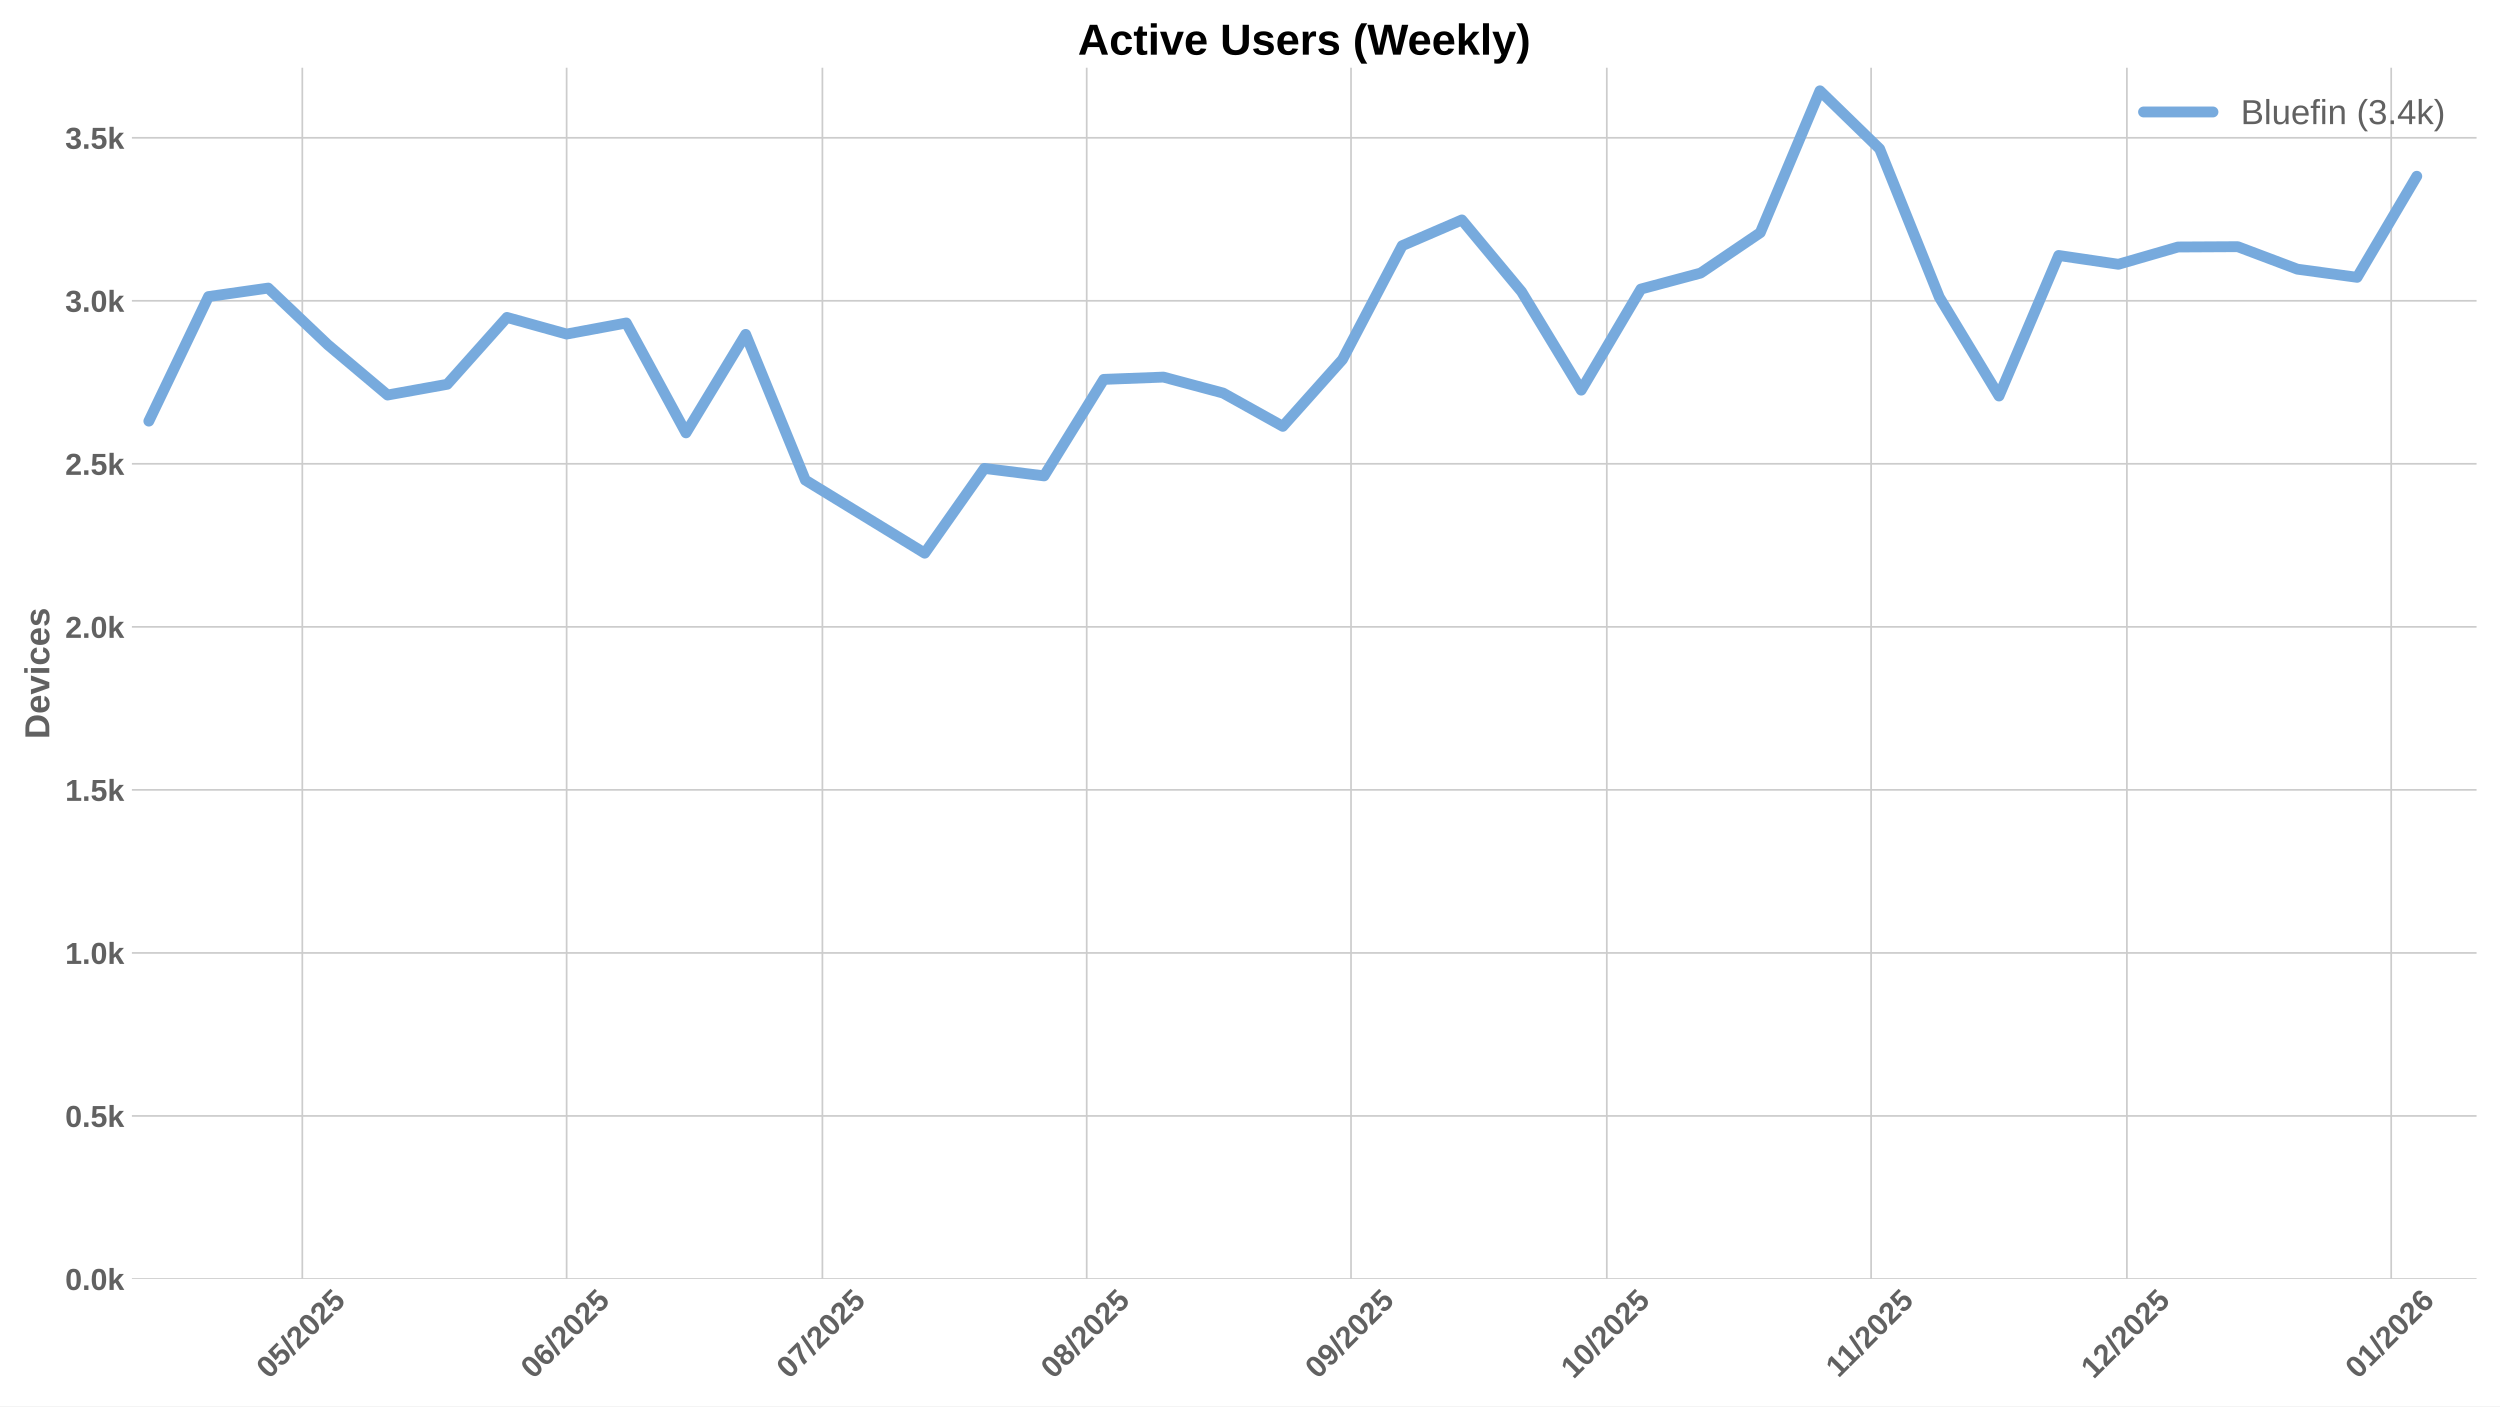
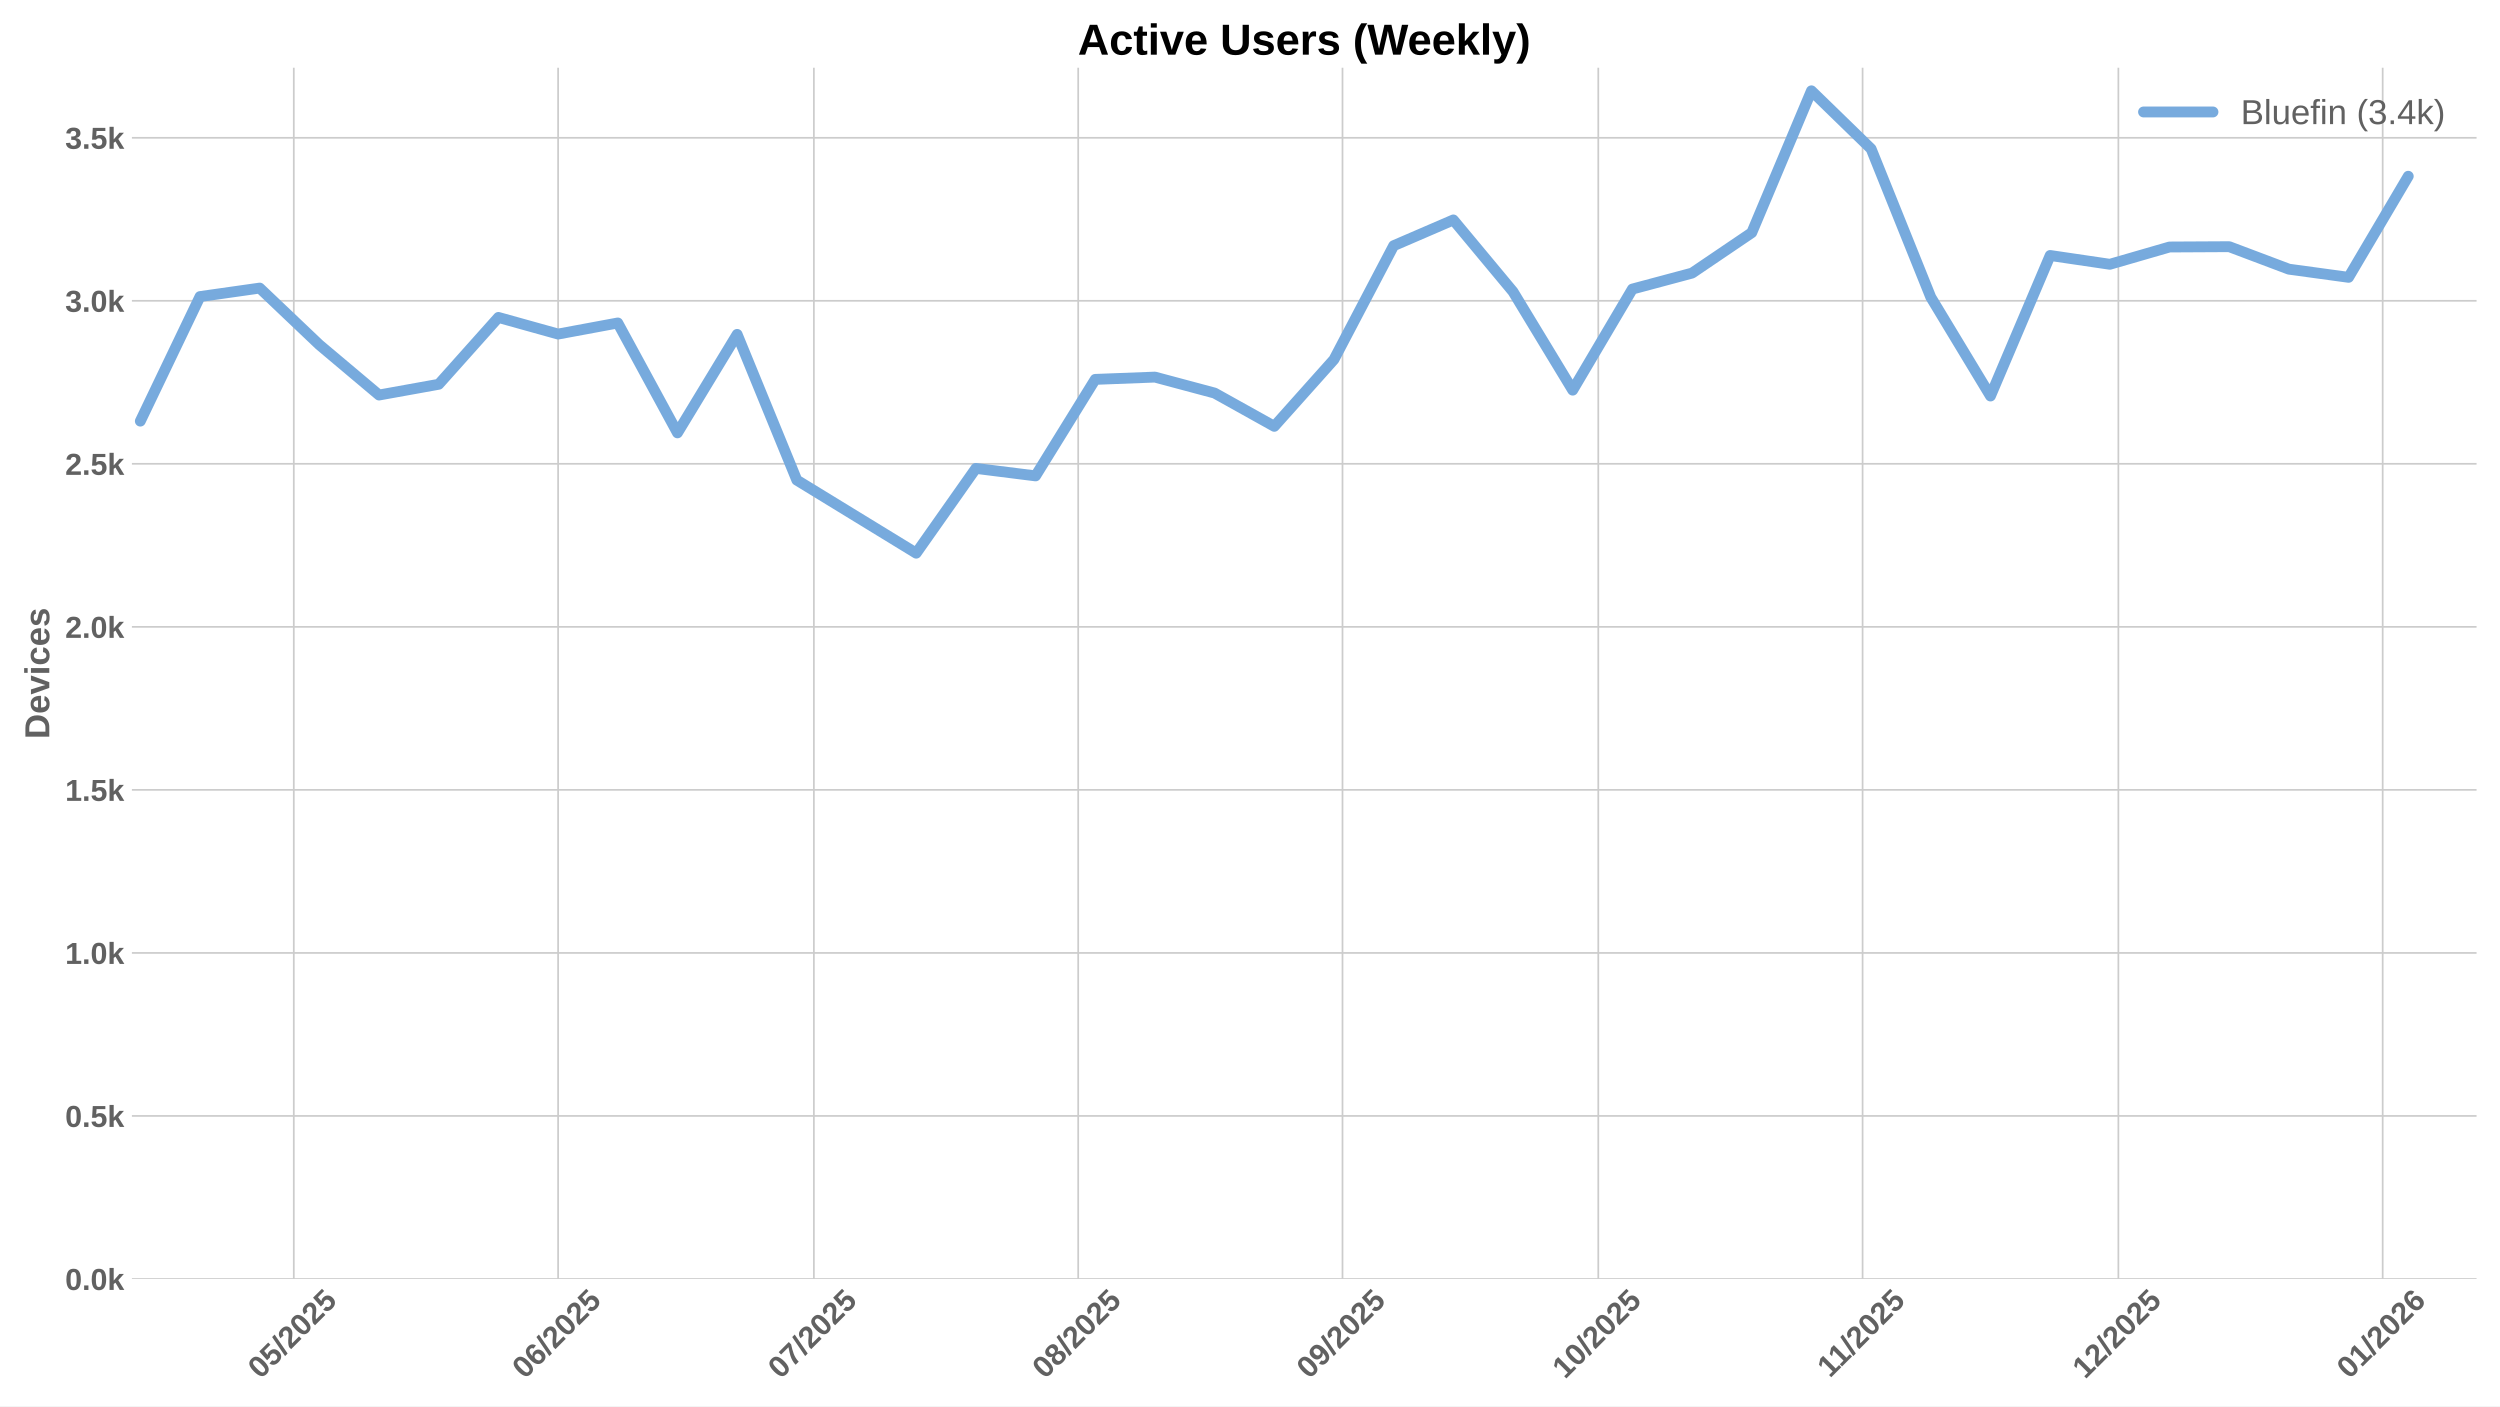
<svg xmlns="http://www.w3.org/2000/svg" xmlns:xlink="http://www.w3.org/1999/xlink" width="1152pt" height="648pt" viewBox="0 0 1152 648" version="1.1">
  <defs>
    <style type="text/css">*{stroke-linejoin: round; stroke-linecap: butt}</style>
  </defs>
  <g id="figure_1">
    <g id="patch_1">
      <path d="M 0 648  L 1152 648  L 1152 0  L 0 0  z " style="fill: #ffffff" />
    </g>
    <g id="axes_1">
      <g id="patch_2">
        <path d="M 60.78 589.343  L 1141.2 589.343  L 1141.2 31.2  L 60.78 31.2  z " style="fill: #ffffff" />
      </g>
      <g id="matplotlib.axis_1">
        <g id="xtick_1">
          <g id="line2d_1">
-             <path d="M 139.308 589.343  L 139.308 31.2  " clip-path="url(#p9dc1f013a4)" style="fill: none; stroke: #cccccc; stroke-width: 0.8; stroke-linecap: round" />
+             <path d="M 135.382 589.343  L 135.382 31.2  " clip-path="url(#p2f985e2b0f)" style="fill: none; stroke: #cccccc; stroke-width: 0.8; stroke-linecap: round" />
          </g>
          <g id="line2d_2" />
          <g id="text_1">
-             <g style="fill: #616161" transform="translate(123.9774 635.7977) rotate(-45) scale(0.14 -0.14)">
+             <g style="fill: #616161" transform="translate(120.0514 635.7977) rotate(-45) scale(0.14 -0.14)">
              <defs>
                <path id="LiberationSans-Bold-30" d="M 3297 2203  Q 3297 1088 2914 512  Q 2531 -63 1766 -63  Q 253 -63 253 2203  Q 253 2994 418 3494  Q 584 3994 915 4231  Q 1247 4469 1791 4469  Q 2572 4469 2934 3903  Q 3297 3338 3297 2203  z M 2416 2203  Q 2416 2813 2356 3150  Q 2297 3488 2165 3634  Q 2034 3781 1784 3781  Q 1519 3781 1383 3632  Q 1247 3484 1189 3148  Q 1131 2813 1131 2203  Q 1131 1600 1192 1261  Q 1253 922 1386 775  Q 1519 628 1772 628  Q 2022 628 2158 783  Q 2294 938 2355 1278  Q 2416 1619 2416 2203  z " transform="scale(0.015625)" />
                <path id="LiberationSans-Bold-35" d="M 3381 1466  Q 3381 766 2945 351  Q 2509 -63 1750 -63  Q 1088 -63 689 235  Q 291 534 197 1100  L 1075 1172  Q 1144 891 1319 762  Q 1494 634 1759 634  Q 2088 634 2283 843  Q 2478 1053 2478 1447  Q 2478 1794 2293 2001  Q 2109 2209 1778 2209  Q 1413 2209 1181 1925  L 325 1925  L 478 4403  L 3125 4403  L 3125 3750  L 1275 3750  L 1203 2638  Q 1522 2919 2000 2919  Q 2628 2919 3004 2528  Q 3381 2138 3381 1466  z " transform="scale(0.015625)" />
                <path id="LiberationSans-Bold-2f" d="M 63 -128  L 972 4638  L 1716 4638  L 822 -128  L 63 -128  z " transform="scale(0.015625)" />
                <path id="LiberationSans-Bold-32" d="M 222 0  L 222 609  Q 394 988 711 1347  Q 1028 1706 1509 2097  Q 1972 2472 2158 2715  Q 2344 2959 2344 3194  Q 2344 3769 1766 3769  Q 1484 3769 1336 3617  Q 1188 3466 1144 3163  L 259 3213  Q 334 3825 717 4147  Q 1100 4469 1759 4469  Q 2472 4469 2853 4144  Q 3234 3819 3234 3231  Q 3234 2922 3112 2672  Q 2991 2422 2800 2211  Q 2609 2000 2376 1815  Q 2144 1631 1925 1456  Q 1706 1281 1526 1103  Q 1347 925 1259 722  L 3303 722  L 3303 0  L 222 0  z " transform="scale(0.015625)" />
              </defs>
              <use xlink:href="#LiberationSans-Bold-30" />
              <use xlink:href="#LiberationSans-Bold-35" transform="translate(55.61523 0)" />
              <use xlink:href="#LiberationSans-Bold-2f" transform="translate(111.2305 0)" />
              <use xlink:href="#LiberationSans-Bold-32" transform="translate(139.0137 0)" />
              <use xlink:href="#LiberationSans-Bold-30" transform="translate(194.6289 0)" />
              <use xlink:href="#LiberationSans-Bold-32" transform="translate(250.2441 0)" />
              <use xlink:href="#LiberationSans-Bold-35" transform="translate(305.8594 0)" />
            </g>
          </g>
        </g>
        <g id="xtick_2">
          <g id="line2d_3">
-             <path d="M 261.101 589.343  L 261.101 31.2  " clip-path="url(#p9dc1f013a4)" style="fill: none; stroke: #cccccc; stroke-width: 0.8; stroke-linecap: round" />
+             <path d="M 257.175 589.343  L 257.175 31.2  " clip-path="url(#p2f985e2b0f)" style="fill: none; stroke: #cccccc; stroke-width: 0.8; stroke-linecap: round" />
          </g>
          <g id="line2d_4" />
          <g id="text_2">
-             <g style="fill: #616161" transform="translate(245.7702 635.7977) rotate(-45) scale(0.14 -0.14)">
+             <g style="fill: #616161" transform="translate(241.8442 635.7977) rotate(-45) scale(0.14 -0.14)">
              <defs>
                <path id="LiberationSans-Bold-36" d="M 3328 1441  Q 3328 738 2934 337  Q 2541 -63 1847 -63  Q 1069 -63 651 482  Q 234 1028 234 2100  Q 234 3278 657 3873  Q 1081 4469 1869 4469  Q 2428 4469 2751 4222  Q 3075 3975 3209 3456  L 2381 3341  Q 2263 3775 1850 3775  Q 1497 3775 1295 3422  Q 1094 3069 1094 2350  Q 1234 2584 1484 2709  Q 1734 2834 2050 2834  Q 2641 2834 2984 2459  Q 3328 2084 3328 1441  z M 2447 1416  Q 2447 1791 2273 1989  Q 2100 2188 1797 2188  Q 1506 2188 1331 2002  Q 1156 1816 1156 1509  Q 1156 1125 1339 873  Q 1522 622 1819 622  Q 2116 622 2281 833  Q 2447 1044 2447 1416  z " transform="scale(0.015625)" />
              </defs>
              <use xlink:href="#LiberationSans-Bold-30" />
              <use xlink:href="#LiberationSans-Bold-36" transform="translate(55.61523 0)" />
              <use xlink:href="#LiberationSans-Bold-2f" transform="translate(111.2305 0)" />
              <use xlink:href="#LiberationSans-Bold-32" transform="translate(139.0137 0)" />
              <use xlink:href="#LiberationSans-Bold-30" transform="translate(194.6289 0)" />
              <use xlink:href="#LiberationSans-Bold-32" transform="translate(250.2441 0)" />
              <use xlink:href="#LiberationSans-Bold-35" transform="translate(305.8594 0)" />
            </g>
          </g>
        </g>
        <g id="xtick_3">
          <g id="line2d_5">
-             <path d="M 378.965 589.343  L 378.965 31.2  " clip-path="url(#p9dc1f013a4)" style="fill: none; stroke: #cccccc; stroke-width: 0.8; stroke-linecap: round" />
+             <path d="M 375.039 589.343  L 375.039 31.2  " clip-path="url(#p2f985e2b0f)" style="fill: none; stroke: #cccccc; stroke-width: 0.8; stroke-linecap: round" />
          </g>
          <g id="line2d_6" />
          <g id="text_3">
-             <g style="fill: #616161" transform="translate(363.6342 635.7977) rotate(-45) scale(0.14 -0.14)">
+             <g style="fill: #616161" transform="translate(359.7082 635.7977) rotate(-45) scale(0.14 -0.14)">
              <defs>
                <path id="LiberationSans-Bold-37" d="M 3278 3706  Q 2981 3238 2717 2797  Q 2453 2356 2256 1911  Q 2059 1466 1945 995  Q 1831 525 1831 0  L 916 0  Q 916 550 1059 1064  Q 1203 1578 1475 2111  Q 1747 2644 2463 3681  L 275 3681  L 275 4403  L 3278 4403  L 3278 3706  z " transform="scale(0.015625)" />
              </defs>
              <use xlink:href="#LiberationSans-Bold-30" />
              <use xlink:href="#LiberationSans-Bold-37" transform="translate(55.61523 0)" />
              <use xlink:href="#LiberationSans-Bold-2f" transform="translate(111.2305 0)" />
              <use xlink:href="#LiberationSans-Bold-32" transform="translate(139.0137 0)" />
              <use xlink:href="#LiberationSans-Bold-30" transform="translate(194.6289 0)" />
              <use xlink:href="#LiberationSans-Bold-32" transform="translate(250.2441 0)" />
              <use xlink:href="#LiberationSans-Bold-35" transform="translate(305.8594 0)" />
            </g>
          </g>
        </g>
        <g id="xtick_4">
          <g id="line2d_7">
-             <path d="M 500.757 589.343  L 500.757 31.2  " clip-path="url(#p9dc1f013a4)" style="fill: none; stroke: #cccccc; stroke-width: 0.8; stroke-linecap: round" />
+             <path d="M 496.831 589.343  L 496.831 31.2  " clip-path="url(#p2f985e2b0f)" style="fill: none; stroke: #cccccc; stroke-width: 0.8; stroke-linecap: round" />
          </g>
          <g id="line2d_8" />
          <g id="text_4">
-             <g style="fill: #616161" transform="translate(485.427 635.7977) rotate(-45) scale(0.14 -0.14)">
+             <g style="fill: #616161" transform="translate(481.501 635.7977) rotate(-45) scale(0.14 -0.14)">
              <defs>
                <path id="LiberationSans-Bold-38" d="M 3363 1241  Q 3363 622 2953 279  Q 2544 -63 1784 -63  Q 1031 -63 617 278  Q 203 619 203 1234  Q 203 1656 447 1945  Q 691 2234 1100 2303  L 1100 2316  Q 744 2394 525 2669  Q 306 2944 306 3303  Q 306 3844 689 4156  Q 1072 4469 1772 4469  Q 2488 4469 2870 4164  Q 3253 3859 3253 3297  Q 3253 2938 3036 2666  Q 2819 2394 2453 2322  L 2453 2309  Q 2878 2241 3120 1961  Q 3363 1681 3363 1241  z M 2350 3250  Q 2350 3563 2206 3708  Q 2063 3853 1772 3853  Q 1203 3853 1203 3250  Q 1203 2619 1778 2619  Q 2066 2619 2208 2766  Q 2350 2913 2350 3250  z M 2453 1313  Q 2453 2003 1766 2003  Q 1447 2003 1276 1822  Q 1106 1641 1106 1300  Q 1106 913 1275 734  Q 1444 556 1791 556  Q 2131 556 2292 734  Q 2453 913 2453 1313  z " transform="scale(0.015625)" />
              </defs>
              <use xlink:href="#LiberationSans-Bold-30" />
              <use xlink:href="#LiberationSans-Bold-38" transform="translate(55.61523 0)" />
              <use xlink:href="#LiberationSans-Bold-2f" transform="translate(111.2305 0)" />
              <use xlink:href="#LiberationSans-Bold-32" transform="translate(139.0137 0)" />
              <use xlink:href="#LiberationSans-Bold-30" transform="translate(194.6289 0)" />
              <use xlink:href="#LiberationSans-Bold-32" transform="translate(250.2441 0)" />
              <use xlink:href="#LiberationSans-Bold-35" transform="translate(305.8594 0)" />
            </g>
          </g>
        </g>
        <g id="xtick_5">
          <g id="line2d_9">
-             <path d="M 622.55 589.343  L 622.55 31.2  " clip-path="url(#p9dc1f013a4)" style="fill: none; stroke: #cccccc; stroke-width: 0.8; stroke-linecap: round" />
+             <path d="M 618.624 589.343  L 618.624 31.2  " clip-path="url(#p2f985e2b0f)" style="fill: none; stroke: #cccccc; stroke-width: 0.8; stroke-linecap: round" />
          </g>
          <g id="line2d_10" />
          <g id="text_5">
-             <g style="fill: #616161" transform="translate(607.2198 635.7977) rotate(-45) scale(0.14 -0.14)">
+             <g style="fill: #616161" transform="translate(603.2938 635.7977) rotate(-45) scale(0.14 -0.14)">
              <defs>
                <path id="LiberationSans-Bold-39" d="M 3322 2272  Q 3322 1100 2894 518  Q 2466 -63 1678 -63  Q 1097 -63 767 185  Q 438 434 300 972  L 1125 1088  Q 1247 628 1688 628  Q 2056 628 2254 981  Q 2453 1334 2459 2028  Q 2341 1794 2070 1661  Q 1800 1528 1488 1528  Q 906 1528 564 1923  Q 222 2319 222 2994  Q 222 3688 623 4078  Q 1025 4469 1759 4469  Q 2550 4469 2936 3920  Q 3322 3372 3322 2272  z M 2394 2888  Q 2394 3297 2214 3539  Q 2034 3781 1738 3781  Q 1447 3781 1280 3570  Q 1113 3359 1113 2988  Q 1113 2622 1278 2401  Q 1444 2181 1741 2181  Q 2022 2181 2208 2373  Q 2394 2566 2394 2888  z " transform="scale(0.015625)" />
              </defs>
              <use xlink:href="#LiberationSans-Bold-30" />
              <use xlink:href="#LiberationSans-Bold-39" transform="translate(55.61523 0)" />
              <use xlink:href="#LiberationSans-Bold-2f" transform="translate(111.2305 0)" />
              <use xlink:href="#LiberationSans-Bold-32" transform="translate(139.0137 0)" />
              <use xlink:href="#LiberationSans-Bold-30" transform="translate(194.6289 0)" />
              <use xlink:href="#LiberationSans-Bold-32" transform="translate(250.2441 0)" />
              <use xlink:href="#LiberationSans-Bold-35" transform="translate(305.8594 0)" />
            </g>
          </g>
        </g>
        <g id="xtick_6">
          <g id="line2d_11">
-             <path d="M 740.414 589.343  L 740.414 31.2  " clip-path="url(#p9dc1f013a4)" style="fill: none; stroke: #cccccc; stroke-width: 0.8; stroke-linecap: round" />
+             <path d="M 736.488 589.343  L 736.488 31.2  " clip-path="url(#p2f985e2b0f)" style="fill: none; stroke: #cccccc; stroke-width: 0.8; stroke-linecap: round" />
          </g>
          <g id="line2d_12" />
          <g id="text_6">
-             <g style="fill: #616161" transform="translate(725.0838 635.7977) rotate(-45) scale(0.14 -0.14)">
+             <g style="fill: #616161" transform="translate(721.1578 635.7977) rotate(-45) scale(0.14 -0.14)">
              <defs>
                <path id="LiberationSans-Bold-31" d="M 403 0  L 403 653  L 1494 653  L 1494 3656  L 438 2997  L 438 3688  L 1541 4403  L 2372 4403  L 2372 653  L 3381 653  L 3381 0  L 403 0  z " transform="scale(0.015625)" />
              </defs>
              <use xlink:href="#LiberationSans-Bold-31" />
              <use xlink:href="#LiberationSans-Bold-30" transform="translate(55.61523 0)" />
              <use xlink:href="#LiberationSans-Bold-2f" transform="translate(111.2305 0)" />
              <use xlink:href="#LiberationSans-Bold-32" transform="translate(139.0137 0)" />
              <use xlink:href="#LiberationSans-Bold-30" transform="translate(194.6289 0)" />
              <use xlink:href="#LiberationSans-Bold-32" transform="translate(250.2441 0)" />
              <use xlink:href="#LiberationSans-Bold-35" transform="translate(305.8594 0)" />
            </g>
          </g>
        </g>
        <g id="xtick_7">
          <g id="line2d_13">
-             <path d="M 862.207 589.343  L 862.207 31.2  " clip-path="url(#p9dc1f013a4)" style="fill: none; stroke: #cccccc; stroke-width: 0.8; stroke-linecap: round" />
+             <path d="M 858.281 589.343  L 858.281 31.2  " clip-path="url(#p2f985e2b0f)" style="fill: none; stroke: #cccccc; stroke-width: 0.8; stroke-linecap: round" />
          </g>
          <g id="line2d_14" />
          <g id="text_7">
-             <g style="fill: #616161" transform="translate(847.1489 635.2532) rotate(-45) scale(0.14 -0.14)">
+             <g style="fill: #616161" transform="translate(843.2229 635.2532) rotate(-45) scale(0.14 -0.14)">
              <use xlink:href="#LiberationSans-Bold-31" />
              <use xlink:href="#LiberationSans-Bold-31" transform="translate(50.11523 0)" />
              <use xlink:href="#LiberationSans-Bold-2f" transform="translate(105.7305 0)" />
              <use xlink:href="#LiberationSans-Bold-32" transform="translate(133.5137 0)" />
              <use xlink:href="#LiberationSans-Bold-30" transform="translate(189.1289 0)" />
              <use xlink:href="#LiberationSans-Bold-32" transform="translate(244.7441 0)" />
              <use xlink:href="#LiberationSans-Bold-35" transform="translate(300.3594 0)" />
            </g>
          </g>
        </g>
        <g id="xtick_8">
          <g id="line2d_15">
-             <path d="M 980.071 589.343  L 980.071 31.2  " clip-path="url(#p9dc1f013a4)" style="fill: none; stroke: #cccccc; stroke-width: 0.8; stroke-linecap: round" />
+             <path d="M 976.145 589.343  L 976.145 31.2  " clip-path="url(#p2f985e2b0f)" style="fill: none; stroke: #cccccc; stroke-width: 0.8; stroke-linecap: round" />
          </g>
          <g id="line2d_16" />
          <g id="text_8">
-             <g style="fill: #616161" transform="translate(964.7406 635.7977) rotate(-45) scale(0.14 -0.14)">
+             <g style="fill: #616161" transform="translate(960.8146 635.7977) rotate(-45) scale(0.14 -0.14)">
              <use xlink:href="#LiberationSans-Bold-31" />
              <use xlink:href="#LiberationSans-Bold-32" transform="translate(55.61523 0)" />
              <use xlink:href="#LiberationSans-Bold-2f" transform="translate(111.2305 0)" />
              <use xlink:href="#LiberationSans-Bold-32" transform="translate(139.0137 0)" />
              <use xlink:href="#LiberationSans-Bold-30" transform="translate(194.6289 0)" />
              <use xlink:href="#LiberationSans-Bold-32" transform="translate(250.2441 0)" />
              <use xlink:href="#LiberationSans-Bold-35" transform="translate(305.8594 0)" />
            </g>
          </g>
        </g>
        <g id="xtick_9">
          <g id="line2d_17">
-             <path d="M 1101.864 589.343  L 1101.864 31.2  " clip-path="url(#p9dc1f013a4)" style="fill: none; stroke: #cccccc; stroke-width: 0.8; stroke-linecap: round" />
+             <path d="M 1097.938 589.343  L 1097.938 31.2  " clip-path="url(#p2f985e2b0f)" style="fill: none; stroke: #cccccc; stroke-width: 0.8; stroke-linecap: round" />
          </g>
          <g id="line2d_18" />
          <g id="text_9">
-             <g style="fill: #616161" transform="translate(1086.533 635.7977) rotate(-45) scale(0.14 -0.14)">
+             <g style="fill: #616161" transform="translate(1082.607 635.7977) rotate(-45) scale(0.14 -0.14)">
              <use xlink:href="#LiberationSans-Bold-30" />
              <use xlink:href="#LiberationSans-Bold-31" transform="translate(55.61523 0)" />
              <use xlink:href="#LiberationSans-Bold-2f" transform="translate(111.2305 0)" />
              <use xlink:href="#LiberationSans-Bold-32" transform="translate(139.0137 0)" />
              <use xlink:href="#LiberationSans-Bold-30" transform="translate(194.6289 0)" />
              <use xlink:href="#LiberationSans-Bold-32" transform="translate(250.2441 0)" />
              <use xlink:href="#LiberationSans-Bold-36" transform="translate(305.8594 0)" />
            </g>
          </g>
        </g>
      </g>
      <g id="matplotlib.axis_2">
        <g id="ytick_1">
          <g id="line2d_19">
-             <path d="M 60.78 589.343  L 1141.2 589.343  " clip-path="url(#p9dc1f013a4)" style="fill: none; stroke: #cccccc; stroke-width: 0.8; stroke-linecap: round" />
+             <path d="M 60.78 589.343  L 1141.2 589.343  " clip-path="url(#p2f985e2b0f)" style="fill: none; stroke: #cccccc; stroke-width: 0.8; stroke-linecap: round" />
          </g>
          <g id="line2d_20" />
          <g id="text_10">
            <g style="fill: #616161" transform="translate(30.03469 594.416) scale(0.14 -0.14)">
              <defs>
                <path id="LiberationSans-Bold-2e" d="M 434 0  L 434 953  L 1338 953  L 1338 0  L 434 0  z " transform="scale(0.015625)" />
                <path id="LiberationSans-Bold-6b" d="M 2606 0  L 1703 1531  L 1325 1269  L 1325 0  L 447 0  L 447 4638  L 1325 4638  L 1325 1981  L 2531 3381  L 3475 3381  L 2288 2063  L 3566 0  L 2606 0  z " transform="scale(0.015625)" />
              </defs>
              <use xlink:href="#LiberationSans-Bold-30" />
              <use xlink:href="#LiberationSans-Bold-2e" transform="translate(55.61523 0)" />
              <use xlink:href="#LiberationSans-Bold-30" transform="translate(83.39844 0)" />
              <use xlink:href="#LiberationSans-Bold-6b" transform="translate(139.0137 0)" />
            </g>
          </g>
        </g>
        <g id="ytick_2">
          <g id="line2d_21">
-             <path d="M 60.78 514.221  L 1141.2 514.221  " clip-path="url(#p9dc1f013a4)" style="fill: none; stroke: #cccccc; stroke-width: 0.8; stroke-linecap: round" />
+             <path d="M 60.78 514.221  L 1141.2 514.221  " clip-path="url(#p2f985e2b0f)" style="fill: none; stroke: #cccccc; stroke-width: 0.8; stroke-linecap: round" />
          </g>
          <g id="line2d_22" />
          <g id="text_11">
            <g style="fill: #616161" transform="translate(30.03469 519.2938) scale(0.14 -0.14)">
              <use xlink:href="#LiberationSans-Bold-30" />
              <use xlink:href="#LiberationSans-Bold-2e" transform="translate(55.61523 0)" />
              <use xlink:href="#LiberationSans-Bold-35" transform="translate(83.39844 0)" />
              <use xlink:href="#LiberationSans-Bold-6b" transform="translate(139.0137 0)" />
            </g>
          </g>
        </g>
        <g id="ytick_3">
          <g id="line2d_23">
-             <path d="M 60.78 439.099  L 1141.2 439.099  " clip-path="url(#p9dc1f013a4)" style="fill: none; stroke: #cccccc; stroke-width: 0.8; stroke-linecap: round" />
+             <path d="M 60.78 439.099  L 1141.2 439.099  " clip-path="url(#p2f985e2b0f)" style="fill: none; stroke: #cccccc; stroke-width: 0.8; stroke-linecap: round" />
          </g>
          <g id="line2d_24" />
          <g id="text_12">
            <g style="fill: #616161" transform="translate(30.03469 444.1715) scale(0.14 -0.14)">
              <use xlink:href="#LiberationSans-Bold-31" />
              <use xlink:href="#LiberationSans-Bold-2e" transform="translate(55.61523 0)" />
              <use xlink:href="#LiberationSans-Bold-30" transform="translate(83.39844 0)" />
              <use xlink:href="#LiberationSans-Bold-6b" transform="translate(139.0137 0)" />
            </g>
          </g>
        </g>
        <g id="ytick_4">
          <g id="line2d_25">
-             <path d="M 60.78 363.976  L 1141.2 363.976  " clip-path="url(#p9dc1f013a4)" style="fill: none; stroke: #cccccc; stroke-width: 0.8; stroke-linecap: round" />
+             <path d="M 60.78 363.976  L 1141.2 363.976  " clip-path="url(#p2f985e2b0f)" style="fill: none; stroke: #cccccc; stroke-width: 0.8; stroke-linecap: round" />
          </g>
          <g id="line2d_26" />
          <g id="text_13">
            <g style="fill: #616161" transform="translate(30.03469 369.0493) scale(0.14 -0.14)">
              <use xlink:href="#LiberationSans-Bold-31" />
              <use xlink:href="#LiberationSans-Bold-2e" transform="translate(55.61523 0)" />
              <use xlink:href="#LiberationSans-Bold-35" transform="translate(83.39844 0)" />
              <use xlink:href="#LiberationSans-Bold-6b" transform="translate(139.0137 0)" />
            </g>
          </g>
        </g>
        <g id="ytick_5">
          <g id="line2d_27">
-             <path d="M 60.78 288.854  L 1141.2 288.854  " clip-path="url(#p9dc1f013a4)" style="fill: none; stroke: #cccccc; stroke-width: 0.8; stroke-linecap: round" />
+             <path d="M 60.78 288.854  L 1141.2 288.854  " clip-path="url(#p2f985e2b0f)" style="fill: none; stroke: #cccccc; stroke-width: 0.8; stroke-linecap: round" />
          </g>
          <g id="line2d_28" />
          <g id="text_14">
            <g style="fill: #616161" transform="translate(30.03469 293.9271) scale(0.14 -0.14)">
              <use xlink:href="#LiberationSans-Bold-32" />
              <use xlink:href="#LiberationSans-Bold-2e" transform="translate(55.61523 0)" />
              <use xlink:href="#LiberationSans-Bold-30" transform="translate(83.39844 0)" />
              <use xlink:href="#LiberationSans-Bold-6b" transform="translate(139.0137 0)" />
            </g>
          </g>
        </g>
        <g id="ytick_6">
          <g id="line2d_29">
-             <path d="M 60.78 213.732  L 1141.2 213.732  " clip-path="url(#p9dc1f013a4)" style="fill: none; stroke: #cccccc; stroke-width: 0.8; stroke-linecap: round" />
+             <path d="M 60.78 213.732  L 1141.2 213.732  " clip-path="url(#p2f985e2b0f)" style="fill: none; stroke: #cccccc; stroke-width: 0.8; stroke-linecap: round" />
          </g>
          <g id="line2d_30" />
          <g id="text_15">
            <g style="fill: #616161" transform="translate(30.03469 218.8048) scale(0.14 -0.14)">
              <use xlink:href="#LiberationSans-Bold-32" />
              <use xlink:href="#LiberationSans-Bold-2e" transform="translate(55.61523 0)" />
              <use xlink:href="#LiberationSans-Bold-35" transform="translate(83.39844 0)" />
              <use xlink:href="#LiberationSans-Bold-6b" transform="translate(139.0137 0)" />
            </g>
          </g>
        </g>
        <g id="ytick_7">
          <g id="line2d_31">
-             <path d="M 60.78 138.61  L 1141.2 138.61  " clip-path="url(#p9dc1f013a4)" style="fill: none; stroke: #cccccc; stroke-width: 0.8; stroke-linecap: round" />
+             <path d="M 60.78 138.61  L 1141.2 138.61  " clip-path="url(#p2f985e2b0f)" style="fill: none; stroke: #cccccc; stroke-width: 0.8; stroke-linecap: round" />
          </g>
          <g id="line2d_32" />
          <g id="text_16">
            <g style="fill: #616161" transform="translate(30.03469 143.6826) scale(0.14 -0.14)">
              <defs>
                <path id="LiberationSans-Bold-33" d="M 3328 1222  Q 3328 603 2922 265  Q 2516 -72 1766 -72  Q 1056 -72 637 254  Q 219 581 147 1197  L 1041 1275  Q 1125 641 1763 641  Q 2078 641 2253 797  Q 2428 953 2428 1275  Q 2428 1569 2215 1725  Q 2003 1881 1584 1881  L 1278 1881  L 1278 2591  L 1566 2591  Q 1944 2591 2134 2745  Q 2325 2900 2325 3188  Q 2325 3459 2173 3614  Q 2022 3769 1731 3769  Q 1459 3769 1292 3619  Q 1125 3469 1100 3194  L 222 3256  Q 291 3825 694 4147  Q 1097 4469 1747 4469  Q 2438 4469 2827 4158  Q 3216 3847 3216 3297  Q 3216 2884 2973 2618  Q 2731 2353 2275 2266  L 2275 2253  Q 2781 2194 3054 1920  Q 3328 1647 3328 1222  z " transform="scale(0.015625)" />
              </defs>
              <use xlink:href="#LiberationSans-Bold-33" />
              <use xlink:href="#LiberationSans-Bold-2e" transform="translate(55.61523 0)" />
              <use xlink:href="#LiberationSans-Bold-30" transform="translate(83.39844 0)" />
              <use xlink:href="#LiberationSans-Bold-6b" transform="translate(139.0137 0)" />
            </g>
          </g>
        </g>
        <g id="ytick_8">
          <g id="line2d_33">
-             <path d="M 60.78 63.488  L 1141.2 63.488  " clip-path="url(#p9dc1f013a4)" style="fill: none; stroke: #cccccc; stroke-width: 0.8; stroke-linecap: round" />
+             <path d="M 60.78 63.488  L 1141.2 63.488  " clip-path="url(#p2f985e2b0f)" style="fill: none; stroke: #cccccc; stroke-width: 0.8; stroke-linecap: round" />
          </g>
          <g id="line2d_34" />
          <g id="text_17">
            <g style="fill: #616161" transform="translate(30.03469 68.56035) scale(0.14 -0.14)">
              <use xlink:href="#LiberationSans-Bold-33" />
              <use xlink:href="#LiberationSans-Bold-2e" transform="translate(55.61523 0)" />
              <use xlink:href="#LiberationSans-Bold-35" transform="translate(83.39844 0)" />
              <use xlink:href="#LiberationSans-Bold-6b" transform="translate(139.0137 0)" />
            </g>
          </g>
        </g>
        <g id="text_18">
          <g style="fill: #616161" transform="translate(22.71469 340.5153) rotate(-90) scale(0.16 -0.16)">
            <defs>
              <path id="LiberationSans-Bold-44" d="M 4353 2234  Q 4353 1553 4086 1045  Q 3819 538 3330 269  Q 2841 0 2209 0  L 428 0  L 428 4403  L 2022 4403  Q 3134 4403 3743 3842  Q 4353 3281 4353 2234  z M 3425 2234  Q 3425 2944 3056 3317  Q 2688 3691 2003 3691  L 1350 3691  L 1350 713  L 2131 713  Q 2725 713 3075 1122  Q 3425 1531 3425 2234  z " transform="scale(0.015625)" />
              <path id="LiberationSans-Bold-65" d="M 1831 -63  Q 1069 -63 659 389  Q 250 841 250 1706  Q 250 2544 665 2994  Q 1081 3444 1844 3444  Q 2572 3444 2956 2961  Q 3341 2478 3341 1547  L 3341 1522  L 1172 1522  Q 1172 1028 1355 776  Q 1538 525 1875 525  Q 2341 525 2463 928  L 3291 856  Q 2931 -63 1831 -63  z M 1831 2891  Q 1522 2891 1355 2675  Q 1188 2459 1178 2072  L 2491 2072  Q 2466 2481 2294 2686  Q 2122 2891 1831 2891  z " transform="scale(0.015625)" />
              <path id="LiberationSans-Bold-76" d="M 2284 0  L 1234 0  L 25 3381  L 953 3381  L 1544 1491  Q 1591 1334 1766 709  Q 1797 838 1894 1159  Q 1991 1481 2613 3381  L 3531 3381  L 2284 0  z " transform="scale(0.015625)" />
              <path id="LiberationSans-Bold-69" d="M 447 3991  L 447 4638  L 1325 4638  L 1325 3991  L 447 3991  z M 447 0  L 447 3381  L 1325 3381  L 1325 0  L 447 0  z " transform="scale(0.015625)" />
              <path id="LiberationSans-Bold-63" d="M 1856 -63  Q 1088 -63 669 395  Q 250 853 250 1672  Q 250 2509 672 2976  Q 1094 3444 1869 3444  Q 2466 3444 2856 3144  Q 3247 2844 3347 2316  L 2463 2272  Q 2425 2531 2275 2686  Q 2125 2841 1850 2841  Q 1172 2841 1172 1706  Q 1172 538 1863 538  Q 2113 538 2281 695  Q 2450 853 2491 1166  L 3372 1125  Q 3325 778 3123 506  Q 2922 234 2594 85  Q 2266 -63 1856 -63  z " transform="scale(0.015625)" />
              <path id="LiberationSans-Bold-73" d="M 3297 988  Q 3297 497 2895 217  Q 2494 -63 1784 -63  Q 1088 -63 717 157  Q 347 378 225 844  L 997 959  Q 1063 719 1223 619  Q 1384 519 1784 519  Q 2153 519 2322 612  Q 2491 706 2491 906  Q 2491 1069 2355 1164  Q 2219 1259 1894 1325  Q 1150 1472 890 1598  Q 631 1725 495 1926  Q 359 2128 359 2422  Q 359 2906 732 3176  Q 1106 3447 1791 3447  Q 2394 3447 2761 3212  Q 3128 2978 3219 2534  L 2441 2453  Q 2403 2659 2256 2761  Q 2109 2863 1791 2863  Q 1478 2863 1322 2783  Q 1166 2703 1166 2516  Q 1166 2369 1286 2283  Q 1406 2197 1691 2141  Q 2088 2059 2395 1973  Q 2703 1888 2889 1769  Q 3075 1650 3186 1464  Q 3297 1278 3297 988  z " transform="scale(0.015625)" />
            </defs>
            <use xlink:href="#LiberationSans-Bold-44" />
            <use xlink:href="#LiberationSans-Bold-65" transform="translate(72.2168 0)" />
            <use xlink:href="#LiberationSans-Bold-76" transform="translate(127.832 0)" />
            <use xlink:href="#LiberationSans-Bold-69" transform="translate(183.4473 0)" />
            <use xlink:href="#LiberationSans-Bold-63" transform="translate(211.2305 0)" />
            <use xlink:href="#LiberationSans-Bold-65" transform="translate(266.8457 0)" />
            <use xlink:href="#LiberationSans-Bold-73" transform="translate(322.4609 0)" />
          </g>
        </g>
      </g>
      <g id="line2d_35">
-         <path d="M 68.589 194.05  L 96.091 136.657  L 123.593 132.75  L 151.094 158.893  L 178.596 182.03  L 206.097 177.072  L 233.599 146.272  L 261.101 153.935  L 288.602 148.826  L 316.104 199.459  L 343.605 154.085  L 371.107 221.244  L 426.11 254.899  L 453.612 215.835  L 481.113 219.291  L 508.615 174.819  L 536.117 173.767  L 563.618 181.129  L 591.12 196.454  L 618.621 165.654  L 646.123 113.218  L 673.625 101.349  L 701.126 134.403  L 728.628 179.777  L 756.129 133.201  L 783.631 125.839  L 811.133 107.209  L 838.634 41.852  L 866.136 68.596  L 893.637 136.957  L 921.139 182.481  L 948.641 117.726  L 976.142 121.782  L 1003.644 113.819  L 1031.145 113.669  L 1058.647 124.036  L 1086.149 127.792  L 1113.65 81.216  " clip-path="url(#p9dc1f013a4)" style="fill: none; stroke: #77aadd; stroke-width: 5; stroke-linecap: round" />
+         <path d="M 64.663 194.05  L 92.165 136.657  L 119.667 132.75  L 147.168 158.893  L 174.67 182.03  L 202.171 177.072  L 229.673 146.272  L 257.175 153.935  L 284.676 148.826  L 312.178 199.459  L 339.679 154.085  L 367.181 221.244  L 422.184 254.899  L 449.686 215.835  L 477.187 219.291  L 504.689 174.819  L 532.191 173.767  L 559.692 181.129  L 587.194 196.454  L 614.695 165.654  L 642.197 113.218  L 669.699 101.349  L 697.2 134.403  L 724.702 179.777  L 752.203 133.201  L 779.705 125.839  L 807.207 107.209  L 834.708 41.852  L 862.21 68.596  L 889.711 136.957  L 917.213 182.481  L 944.715 117.726  L 972.216 121.782  L 999.718 113.819  L 1027.219 113.669  L 1054.721 124.036  L 1082.223 127.792  L 1109.724 81.216  " clip-path="url(#p2f985e2b0f)" style="fill: none; stroke: #77aadd; stroke-width: 5; stroke-linecap: round" />
      </g>
      <g id="patch_3">
        <path d="M 60.78 589.343  L 60.78 31.2  " style="fill: none" />
      </g>
      <g id="patch_4">
        <path d="M 1141.2 589.343  L 1141.2 31.2  " style="fill: none" />
      </g>
      <g id="patch_5">
        <path d="M 60.78 589.343  L 1141.2 589.343  " style="fill: none" />
      </g>
      <g id="patch_6">
        <path d="M 60.78 31.2  L 1141.2 31.2  " style="fill: none" />
      </g>
      <g id="text_19">
        <g transform="translate(496.6791 25.2) scale(0.2 -0.2)">
          <defs>
            <path id="LiberationSans-Bold-41" d="M 3541 0  L 3150 1125  L 1472 1125  L 1081 0  L 159 0  L 1766 4403  L 2853 4403  L 4453 0  L 3541 0  z M 2309 3725  L 2291 3656  Q 2259 3544 2215 3400  Q 2172 3256 1678 1819  L 2944 1819  L 2509 3084  L 2375 3509  L 2309 3725  z " transform="scale(0.015625)" />
            <path id="LiberationSans-Bold-74" d="M 1313 -56  Q 925 -56 715 155  Q 506 366 506 794  L 506 2788  L 78 2788  L 78 3381  L 550 3381  L 825 4175  L 1375 4175  L 1375 3381  L 2016 3381  L 2016 2788  L 1375 2788  L 1375 1031  Q 1375 784 1469 667  Q 1563 550 1759 550  Q 1863 550 2053 594  L 2053 50  Q 1728 -56 1313 -56  z " transform="scale(0.015625)" />
            <path id="LiberationSans-Bold-20" transform="scale(0.015625)" />
            <path id="LiberationSans-Bold-55" d="M 2259 -63  Q 1350 -63 867 381  Q 384 825 384 1650  L 384 4403  L 1306 4403  L 1306 1722  Q 1306 1200 1554 929  Q 1803 659 2284 659  Q 2778 659 3043 942  Q 3309 1225 3309 1753  L 3309 4403  L 4231 4403  L 4231 1697  Q 4231 859 3714 398  Q 3197 -63 2259 -63  z " transform="scale(0.015625)" />
            <path id="LiberationSans-Bold-72" d="M 447 0  L 447 2588  Q 447 2866 439 3052  Q 431 3238 422 3381  L 1259 3381  Q 1269 3325 1284 3039  Q 1300 2753 1300 2659  L 1313 2659  Q 1441 3016 1541 3161  Q 1641 3306 1778 3376  Q 1916 3447 2122 3447  Q 2291 3447 2394 3400  L 2394 2666  Q 2181 2713 2019 2713  Q 1691 2713 1508 2447  Q 1325 2181 1325 1659  L 1325 0  L 447 0  z " transform="scale(0.015625)" />
            <path id="LiberationSans-Bold-28" d="M 1247 -1328  Q 756 -622 537 81  Q 319 784 319 1659  Q 319 2531 537 3232  Q 756 3934 1247 4638  L 2125 4638  Q 1631 3925 1407 3219  Q 1184 2513 1184 1656  Q 1184 803 1406 101  Q 1628 -600 2125 -1328  L 1247 -1328  z " transform="scale(0.015625)" />
            <path id="LiberationSans-Bold-57" d="M 4897 0  L 3803 0  L 3206 2547  Q 3097 2997 3022 3488  Q 2947 3078 2900 2864  Q 2853 2650 2234 0  L 1141 0  L 6 4403  L 941 4403  L 1578 1559  L 1722 872  Q 1809 1306 1892 1701  Q 1975 2097 2516 4403  L 3547 4403  L 4103 2059  Q 4169 1797 4325 872  L 4403 1234  L 4569 1953  L 5100 4403  L 6034 4403  L 4897 0  z " transform="scale(0.015625)" />
            <path id="LiberationSans-Bold-6c" d="M 447 0  L 447 4638  L 1325 4638  L 1325 0  L 447 0  z " transform="scale(0.015625)" />
            <path id="LiberationSans-Bold-79" d="M 884 -1328  Q 569 -1328 331 -1288  L 331 -663  Q 497 -688 634 -688  Q 822 -688 945 -628  Q 1069 -569 1167 -431  Q 1266 -294 1388 34  L 50 3381  L 978 3381  L 1509 1797  Q 1634 1456 1825 753  L 1903 1050  L 2106 1784  L 2606 3381  L 3525 3381  L 2188 -178  Q 1919 -828 1630 -1078  Q 1341 -1328 884 -1328  z " transform="scale(0.015625)" />
            <path id="LiberationSans-Bold-29" d="M 6 -1328  Q 506 -597 726 101  Q 947 800 947 1656  Q 947 2516 722 3223  Q 497 3931 6 4638  L 884 4638  Q 1378 3928 1595 3225  Q 1813 2522 1813 1659  Q 1813 791 1595 87  Q 1378 -616 884 -1328  L 6 -1328  z " transform="scale(0.015625)" />
          </defs>
          <use xlink:href="#LiberationSans-Bold-41" />
          <use xlink:href="#LiberationSans-Bold-63" transform="translate(72.2168 0)" />
          <use xlink:href="#LiberationSans-Bold-74" transform="translate(127.832 0)" />
          <use xlink:href="#LiberationSans-Bold-69" transform="translate(161.1328 0)" />
          <use xlink:href="#LiberationSans-Bold-76" transform="translate(188.916 0)" />
          <use xlink:href="#LiberationSans-Bold-65" transform="translate(244.5312 0)" />
          <use xlink:href="#LiberationSans-Bold-20" transform="translate(300.1465 0)" />
          <use xlink:href="#LiberationSans-Bold-55" transform="translate(327.9297 0)" />
          <use xlink:href="#LiberationSans-Bold-73" transform="translate(400.1465 0)" />
          <use xlink:href="#LiberationSans-Bold-65" transform="translate(455.7617 0)" />
          <use xlink:href="#LiberationSans-Bold-72" transform="translate(511.377 0)" />
          <use xlink:href="#LiberationSans-Bold-73" transform="translate(550.293 0)" />
          <use xlink:href="#LiberationSans-Bold-20" transform="translate(605.9082 0)" />
          <use xlink:href="#LiberationSans-Bold-28" transform="translate(633.6914 0)" />
          <use xlink:href="#LiberationSans-Bold-57" transform="translate(666.9922 0)" />
          <use xlink:href="#LiberationSans-Bold-65" transform="translate(759.627 0)" />
          <use xlink:href="#LiberationSans-Bold-65" transform="translate(815.2422 0)" />
          <use xlink:href="#LiberationSans-Bold-6b" transform="translate(870.8574 0)" />
          <use xlink:href="#LiberationSans-Bold-6c" transform="translate(926.4727 0)" />
          <use xlink:href="#LiberationSans-Bold-79" transform="translate(954.2559 0)" />
          <use xlink:href="#LiberationSans-Bold-29" transform="translate(1009.871 0)" />
        </g>
      </g>
      <g id="legend_1">
        <g id="line2d_36">
          <path d="M 987.74 51.595  L 1003.74 51.595  L 1019.74 51.595  " style="fill: none; stroke: #77aadd; stroke-width: 5; stroke-linecap: round" />
        </g>
        <g id="text_20">
          <g style="fill: #616161" transform="translate(1032.54 57.195) scale(0.16 -0.16)">
            <defs>
              <path id="LiberationSans-42" d="M 3931 1241  Q 3931 653 3503 326  Q 3075 0 2313 0  L 525 0  L 525 4403  L 2125 4403  Q 3675 4403 3675 3334  Q 3675 2944 3456 2678  Q 3238 2413 2838 2322  Q 3363 2259 3647 1970  Q 3931 1681 3931 1241  z M 3075 3263  Q 3075 3619 2831 3772  Q 2588 3925 2125 3925  L 1122 3925  L 1122 2531  L 2125 2531  Q 2603 2531 2839 2711  Q 3075 2891 3075 3263  z M 3328 1288  Q 3328 2066 2234 2066  L 1122 2066  L 1122 478  L 2281 478  Q 2828 478 3078 681  Q 3328 884 3328 1288  z " transform="scale(0.015625)" />
              <path id="LiberationSans-6c" d="M 431 0  L 431 4638  L 994 4638  L 994 0  L 431 0  z " transform="scale(0.015625)" />
              <path id="LiberationSans-75" d="M 981 3381  L 981 1238  Q 981 903 1047 718  Q 1113 534 1256 453  Q 1400 372 1678 372  Q 2084 372 2318 650  Q 2553 928 2553 1422  L 2553 3381  L 3116 3381  L 3116 722  Q 3116 131 3134 0  L 2603 0  Q 2600 16 2597 84  Q 2594 153 2589 242  Q 2584 331 2578 578  L 2569 578  Q 2375 228 2120 82  Q 1866 -63 1488 -63  Q 931 -63 673 214  Q 416 491 416 1128  L 416 3381  L 981 3381  z " transform="scale(0.015625)" />
              <path id="LiberationSans-65" d="M 863 1572  Q 863 991 1103 675  Q 1344 359 1806 359  Q 2172 359 2392 506  Q 2613 653 2691 878  L 3184 738  Q 2881 -63 1806 -63  Q 1056 -63 664 384  Q 272 831 272 1713  Q 272 2550 664 2997  Q 1056 3444 1784 3444  Q 3275 3444 3275 1647  L 3275 1572  L 863 1572  z M 2694 2003  Q 2647 2538 2422 2783  Q 2197 3028 1775 3028  Q 1366 3028 1127 2754  Q 888 2481 869 2003  L 2694 2003  z " transform="scale(0.015625)" />
              <path id="LiberationSans-66" d="M 1128 2972  L 1128 0  L 566 0  L 566 2972  L 91 2972  L 91 3381  L 566 3381  L 566 3763  Q 566 4225 769 4428  Q 972 4631 1391 4631  Q 1625 4631 1788 4594  L 1788 4166  Q 1647 4191 1538 4191  Q 1322 4191 1225 4081  Q 1128 3972 1128 3684  L 1128 3381  L 1788 3381  L 1788 2972  L 1128 2972  z " transform="scale(0.015625)" />
              <path id="LiberationSans-69" d="M 428 4100  L 428 4638  L 991 4638  L 991 4100  L 428 4100  z M 428 0  L 428 3381  L 991 3381  L 991 0  L 428 0  z " transform="scale(0.015625)" />
              <path id="LiberationSans-6e" d="M 2578 0  L 2578 2144  Q 2578 2478 2512 2662  Q 2447 2847 2303 2928  Q 2159 3009 1881 3009  Q 1475 3009 1240 2731  Q 1006 2453 1006 1959  L 1006 0  L 444 0  L 444 2659  Q 444 3250 425 3381  L 956 3381  Q 959 3366 962 3297  Q 966 3228 970 3139  Q 975 3050 981 2803  L 991 2803  Q 1184 3153 1439 3298  Q 1694 3444 2072 3444  Q 2628 3444 2886 3167  Q 3144 2891 3144 2253  L 3144 0  L 2578 0  z " transform="scale(0.015625)" />
              <path id="LiberationSans-20" transform="scale(0.015625)" />
              <path id="LiberationSans-28" d="M 397 1663  Q 397 2566 680 3284  Q 963 4003 1550 4638  L 2094 4638  Q 1509 3988 1236 3256  Q 963 2525 963 1656  Q 963 791 1233 62  Q 1503 -666 2094 -1325  L 1550 -1325  Q 959 -688 678 32  Q 397 753 397 1650  L 397 1663  z " transform="scale(0.015625)" />
              <path id="LiberationSans-33" d="M 3278 1216  Q 3278 606 2890 271  Q 2503 -63 1784 -63  Q 1116 -63 717 239  Q 319 541 244 1131  L 825 1184  Q 938 403 1784 403  Q 2209 403 2451 612  Q 2694 822 2694 1234  Q 2694 1594 2417 1795  Q 2141 1997 1619 1997  L 1300 1997  L 1300 2484  L 1606 2484  Q 2069 2484 2323 2686  Q 2578 2888 2578 3244  Q 2578 3597 2370 3801  Q 2163 4006 1753 4006  Q 1381 4006 1151 3815  Q 922 3625 884 3278  L 319 3322  Q 381 3863 767 4166  Q 1153 4469 1759 4469  Q 2422 4469 2789 4161  Q 3156 3853 3156 3303  Q 3156 2881 2920 2617  Q 2684 2353 2234 2259  L 2234 2247  Q 2728 2194 3003 1916  Q 3278 1638 3278 1216  z " transform="scale(0.015625)" />
              <path id="LiberationSans-2e" d="M 584 0  L 584 684  L 1194 684  L 1194 0  L 584 0  z " transform="scale(0.015625)" />
              <path id="LiberationSans-34" d="M 2753 997  L 2753 0  L 2222 0  L 2222 997  L 147 997  L 147 1434  L 2163 4403  L 2753 4403  L 2753 1441  L 3372 1441  L 3372 997  L 2753 997  z M 2222 3769  Q 2216 3750 2134 3603  Q 2053 3456 2013 3397  L 884 1734  L 716 1503  L 666 1441  L 2222 1441  L 2222 3769  z " transform="scale(0.015625)" />
              <path id="LiberationSans-6b" d="M 2550 0  L 1406 1544  L 994 1203  L 994 0  L 431 0  L 431 4638  L 994 4638  L 994 1741  L 2478 3381  L 3138 3381  L 1766 1928  L 3209 0  L 2550 0  z " transform="scale(0.015625)" />
              <path id="LiberationSans-29" d="M 1734 1650  Q 1734 747 1451 28  Q 1169 -691 581 -1325  L 38 -1325  Q 625 -669 897 57  Q 1169 784 1169 1656  Q 1169 2528 895 3256  Q 622 3984 38 4638  L 581 4638  Q 1172 4000 1453 3279  Q 1734 2559 1734 1663  L 1734 1650  z " transform="scale(0.015625)" />
            </defs>
            <use xlink:href="#LiberationSans-42" />
            <use xlink:href="#LiberationSans-6c" transform="translate(66.69922 0)" />
            <use xlink:href="#LiberationSans-75" transform="translate(88.91602 0)" />
            <use xlink:href="#LiberationSans-65" transform="translate(144.5312 0)" />
            <use xlink:href="#LiberationSans-66" transform="translate(200.1465 0)" />
            <use xlink:href="#LiberationSans-69" transform="translate(227.9297 0)" />
            <use xlink:href="#LiberationSans-6e" transform="translate(250.1465 0)" />
            <use xlink:href="#LiberationSans-20" transform="translate(305.7617 0)" />
            <use xlink:href="#LiberationSans-28" transform="translate(333.5449 0)" />
            <use xlink:href="#LiberationSans-33" transform="translate(366.8457 0)" />
            <use xlink:href="#LiberationSans-2e" transform="translate(422.4609 0)" />
            <use xlink:href="#LiberationSans-34" transform="translate(450.2441 0)" />
            <use xlink:href="#LiberationSans-6b" transform="translate(505.8594 0)" />
            <use xlink:href="#LiberationSans-29" transform="translate(555.8594 0)" />
          </g>
        </g>
      </g>
    </g>
  </g>
  <defs>
-     <clipPath id="p9dc1f013a4">
+     <clipPath id="p2f985e2b0f">
      <rect x="60.78" y="31.2" width="1080.42" height="558.143" />
    </clipPath>
  </defs>
</svg>
